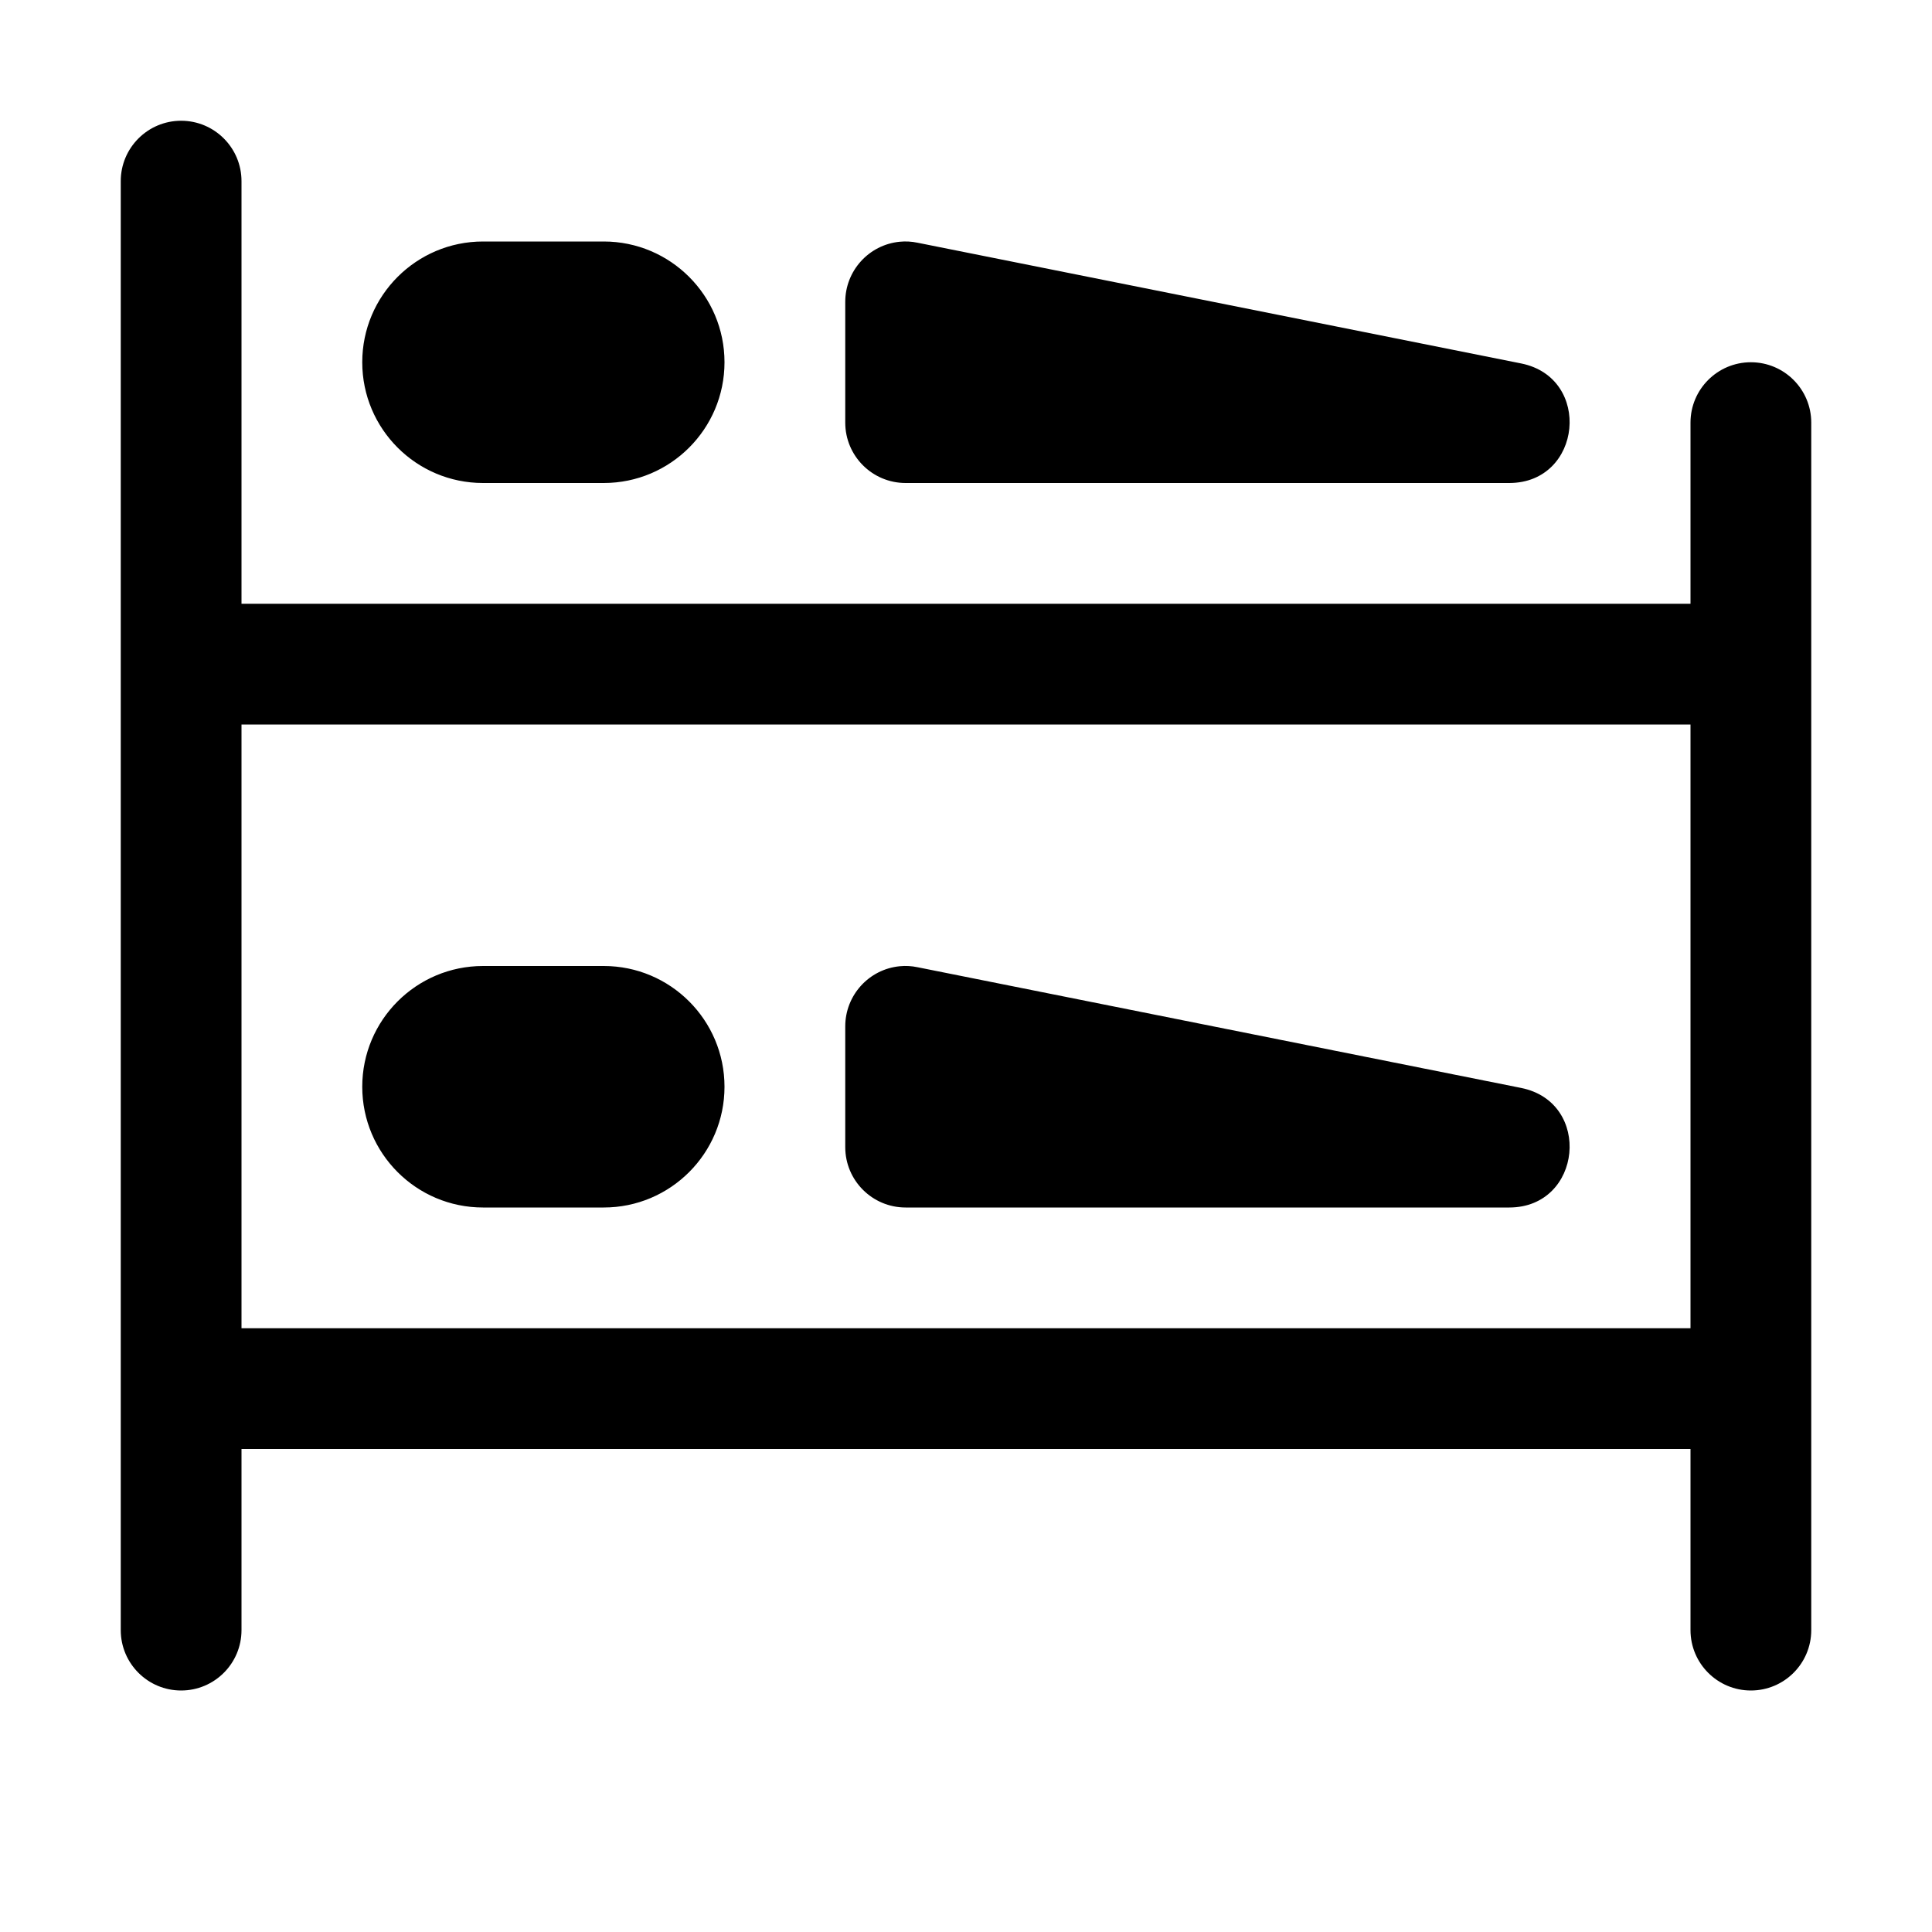
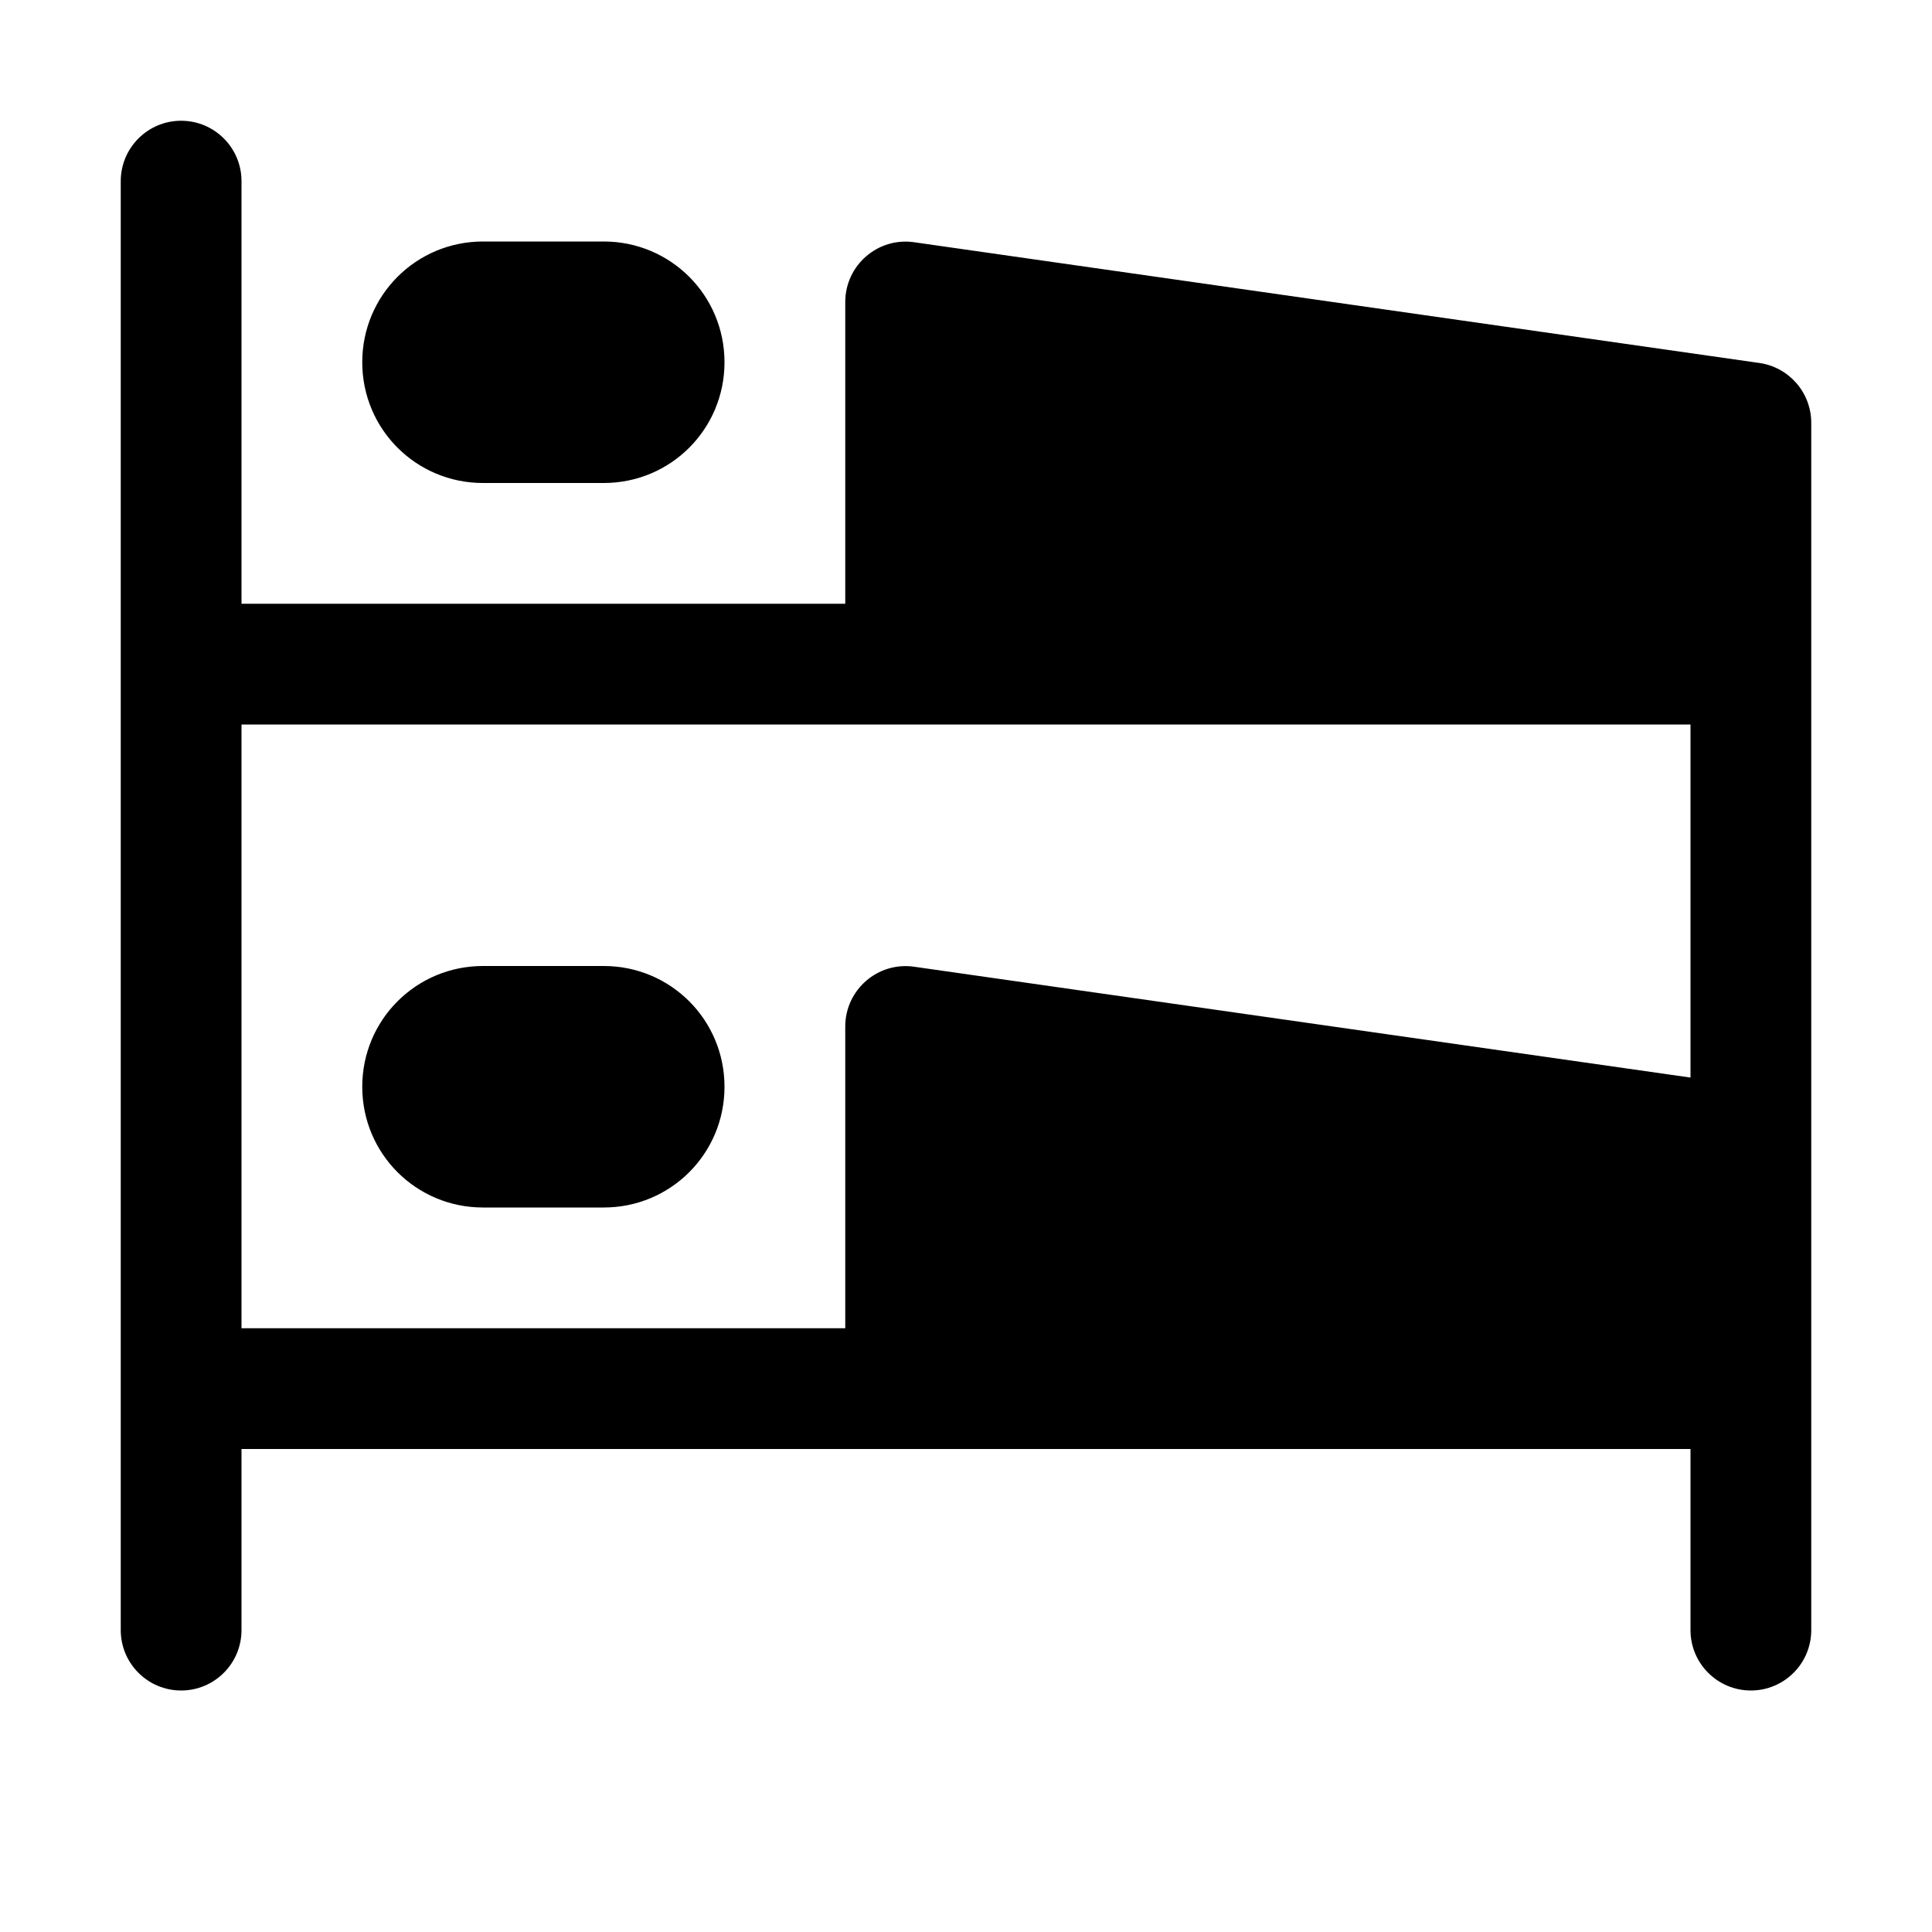
<svg xmlns="http://www.w3.org/2000/svg" width="16" height="16">
-   <path d="M 1.5,1.0 C 1.224,1.0 1.0,1.224 1.0,1.5 L 1.0,13.5 C 1.0,13.776 1.224,14.0 1.5,14.0 C 1.776,14.0 2.0,13.776 2.0,13.5 L 2.0,12.0 L 14.0,12.0 L 14.0,13.5 C 14.0,13.776 14.224,14.0 14.5,14.0 C 14.776,14.0 15.0,13.776 15.0,13.5 L 15.0,3.5 C 15.0,3.224 14.776,3.0 14.5,3.0 C 14.224,3.0 14.0,3.224 14.0,3.5 L 14.0,5.0 L 2.0,5.0 L 2.0,1.5 C 2.0,1.224 1.776,1.0 1.5,1.0 M 4.0,2.0 C 3.448,2.0 3.0,2.448 3.0,3.0 C 3.0,3.552 3.448,4.0 4.0,4.0 L 5.0,4.0 C 5.552,4.0 6.0,3.552 6.0,3.0 C 6.0,2.448 5.552,2.0 5.0,2.0 L 4.0,2.0 M 7.451,2.002 C 7.195,2.027 7,2.243 7.0,2.5 L 7.0,3.5 C 7.0,3.776 7.224,4.0 7.5,4.0 L 12.5,4.0 C 13.103,3.999 13.188,3.129 12.598,3.01 L 7.598,2.01 C 7.55,2 7.5,1.997 7.451,2.002 L 7.451,2.002 M 2.0,6.0 L 14.0,6.0 L 14.0,11.0 L 2.0,11.0 L 2.0,6.0 M 4.0,8.0 C 3.448,8.0 3.0,8.448 3.0,9.0 C 3.0,9.552 3.448,10.0 4.0,10.0 L 5.0,10.0 C 5.552,10.0 6.0,9.552 6.0,9.0 C 6.0,8.448 5.552,8.0 5.0,8.0 L 4.0,8.0 M 7.451,8.002 C 7.195,8.027 7,8.243 7.0,8.5 L 7.0,9.5 C 7.0,9.776 7.224,10.0 7.5,10.0 L 12.5,10.0 C 13.103,9.999 13.188,9.129 12.598,9.01 L 7.598,8.01 C 7.55,8 7.5,7.997 7.451,8.002 L 7.451,8.002" fill="#000" />
+   <path d="M 1.5,1.0 C 1.224,1.0 1.0,1.224 1.0,1.5 L 1.0,13.5 C 1.0,13.776 1.224,14.0 1.5,14.0 C 1.776,14.0 2.0,13.776 2.0,13.5 L 2.0,12.0 L 14.0,12.0 L 14.0,13.5 C 14.0,13.776 14.224,14.0 14.5,14.0 C 14.776,14.0 15.0,13.776 15.0,13.5 L 15.0,3.5 C 14.999,3.251 14.816,3.041 14.57,3.006 L 7.57,2.006 C 7.27,1.963 7.001,2.196 7.0,2.5 L 7.0,5.0 L 2.0,5.0 L 2.0,1.5 C 2.0,1.224 1.776,1.0 1.5,1.0 M 4.0,2.0 C 3.446,2.0 3.0,2.446 3.0,3.0 C 3.0,3.554 3.446,4.0 4.0,4.0 L 5.0,4.0 C 5.554,4.0 6.0,3.554 6.0,3.0 C 6.0,2.446 5.554,2.0 5.0,2.0 L 4.0,2.0 M 2.0,6.0 L 14.0,6.0 L 14.0,8.924 L 7.57,8.006 C 7.27,7.963 7.001,8.196 7.0,8.5 L 7.0,11.0 L 2.0,11.0 L 2.0,6.0 M 4.0,8.0 C 3.446,8.0 3.0,8.446 3.0,9.0 C 3.0,9.554 3.446,10.0 4.0,10.0 L 5.0,10.0 C 5.554,10.0 6.0,9.554 6.0,9.0 C 6.0,8.446 5.554,8.0 5.0,8.0 L 4.0,8.0" fill="#000" />
</svg>
